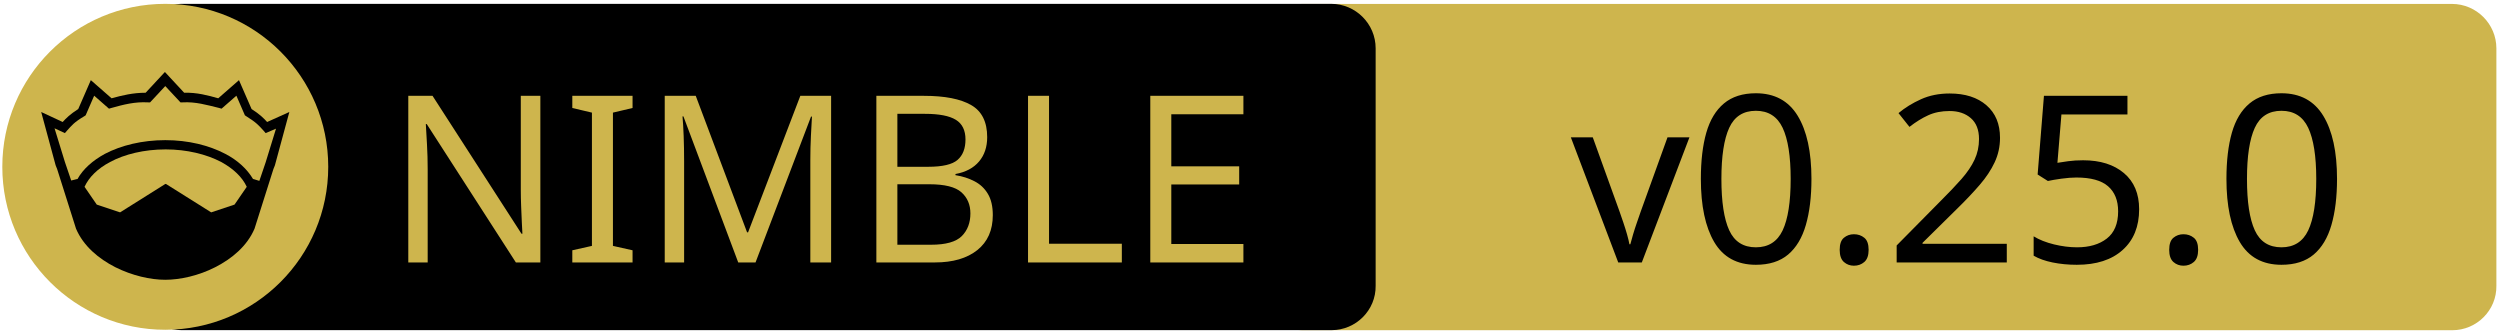
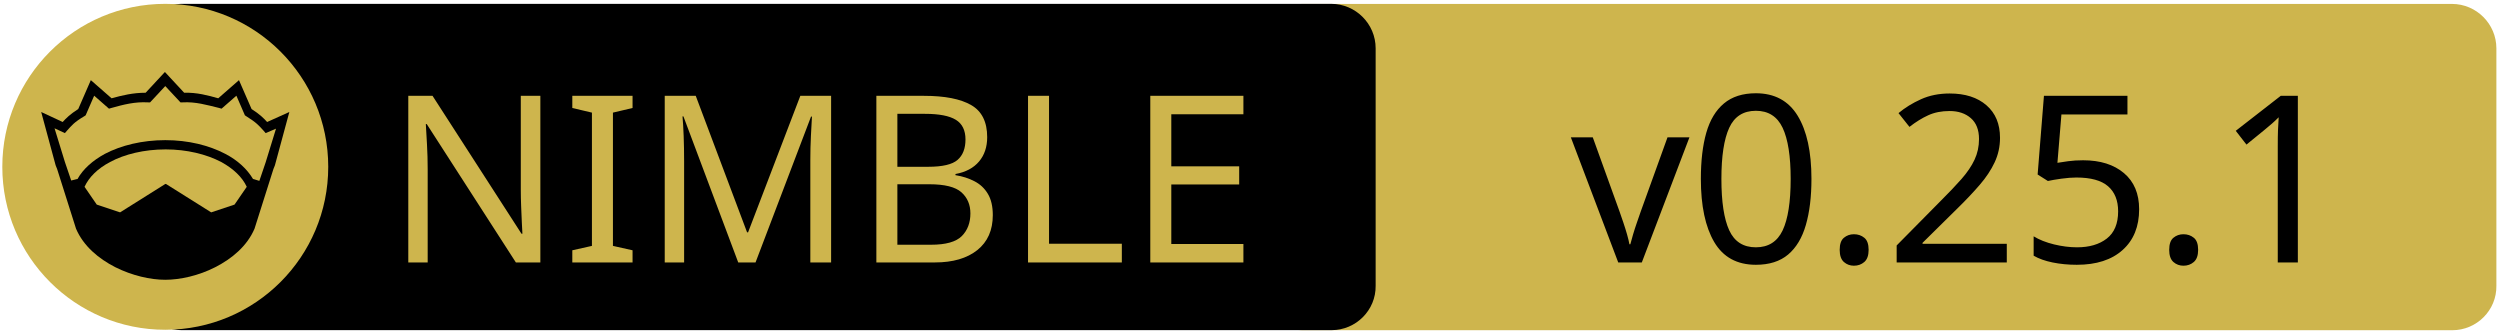
<svg xmlns="http://www.w3.org/2000/svg" xmlns:xlink="http://www.w3.org/1999/xlink" width="675" height="90" xml:space="preserve" version="1.1">
  <a xlink:href="https://github.com/elcritch/sigils">
    <g>
      <path fill="#CEB54D" id="svg_15" d="m662.123,89.159l-310.5,0c-6.6,0 -12,-5.4 -12,-12l0,-64.1c0,-6.6 5.4,-12 12,-12l310.4,0c6.6,0 12,5.4 12,12l0,64.1c0.1,6.6 -5.3,12 -11.9,12z" />
      <path id="svg_1" d="m359.524,89.139l-310.5,0c-6.6,0 -12,-5.4 -12,-12l0,-64.1c0,-6.6 5.4,-12 12,-12l310.4,0c6.6,0 12,5.4 12,12l0,64.1c0.1,6.6 -5.3,12 -11.9,12z" />
      <rect id="svg_2" fill="none" height="45.9" width="315.3" class="st0" y="24.539" x="60.224" />
      <circle id="svg_4" fill="#CEB54D" r="44" cy="45.039" cx="44.624" class="st1" />
      <g id="XMLID_4_">
        <path id="svg_5" d="m78.124,30.239l-3.9,14.4l-0.4,1l-5.1,16.1c0,0 0,0 0,0c-2,4.7 -6.1,8.1 -10.6,10.4c-4.5,2.3 -9.5,3.4 -13.5,3.4c-4,0 -8.9,-1.1 -13.5,-3.4c-4.5,-2.3 -8.6,-5.7 -10.6,-10.4c0,0 0,0 0,0l-5.1,-16.1l-0.4,-1l-3.9,-14.4l5.8,2.7c0.9,-1 2,-2.1 4.2,-3.5l3.4,-7.8l5.6,4.9c2.9,-0.8 5.8,-1.5 9.2,-1.5l5.2,-5.6l5.2,5.6c3.4,-0.1 6.4,0.7 9.2,1.5l5.6,-4.9l3.4,7.8c2.2,1.4 3.3,2.5 4.2,3.5l6,-2.7z" />
        <g id="XMLID_6_">
          <g id="svg_6">
            <path id="svg_7" fill="#CEB54D" d="m66.624,50.439l-3.3,4.8l-6.3,2.1l-12.1,-7.6c-0.1,-0.1 -0.3,-0.1 -0.4,0l-12.1,7.6l-6.3,-2.1l-3.3,-4.8c1.2,-2.6 3.5,-4.9 6.9,-6.7c3.9,-2.1 9.2,-3.4 15,-3.4c5.7,0 11,1.3 15,3.4c3.3,1.8 5.7,4.1 6.9,6.7z" class="st1" />
          </g>
          <g id="svg_8" />
        </g>
        <g id="XMLID_5_">
          <g id="svg_9">
            <path id="svg_10" fill="#CEB54D" d="m74.524,34.739l-2.8,9.1l-1.7,5l-1.6,-0.5c0,0 -0.1,0 -0.1,0c-1.6,-2.7 -4.2,-5.1 -7.5,-6.8c-4.4,-2.3 -10,-3.7 -16.2,-3.7c-6.2,0 -11.9,1.4 -16.3,3.7c-3.3,1.8 -5.9,4.1 -7.4,6.8c0,0 -0.1,0 -0.1,0l-1.6,0.4l-1.7,-5l-2.8,-9.1l2.8,1.3l0.6,-0.7c1.2,-1.3 1.8,-2.2 4.7,-3.9l0.3,-0.2l2.3,-5.3l4,3.5l0.7,-0.2c3.2,-0.9 6.3,-1.7 9.8,-1.5l0.6,0l4.1,-4.4l4.1,4.4l0.6,0c3.5,-0.2 6.5,0.7 9.8,1.5l0.7,0.2l4,-3.5l2.3,5.3l0.3,0.2c2.9,1.8 3.5,2.6 4.7,3.9l0.6,0.7l2.8,-1.2z" class="st1" />
          </g>
          <g id="svg_11" />
        </g>
      </g>
      <text x="-442" y="-350.021" id="svg_16" font-size="63px" font-family="'PT Sans Caption', 'Tahoma', 'Helvetica Neue Medium', 'PT Sans', sans-serif" fill="#CEB54D" class="st1 st2 st3" transform="matrix(1 0 0 1 546.13 420.879)">NIMBLE</text>
-       <text x="-122.0" y="-350.012" id="svg_17" font-size="63.012px" font-family="'PT Sans Caption', 'Tahoma', 'Helvetica Neue Medium', 'PT Sans', sans-serif" fill="#000000" class="st1 st2 st3" transform="matrix(1 0 0 1 546.13 420.879)">v0.25.0</text>
+       <text x="-122.0" y="-350.012" id="svg_17" font-size="63.012px" font-family="'PT Sans Caption', 'Tahoma', 'Helvetica Neue Medium', 'PT Sans', sans-serif" fill="#000000" class="st1 st2 st3" transform="matrix(1 0 0 1 546.13 420.879)">v0.25.1</text>
    </g>
  </a>
</svg>
